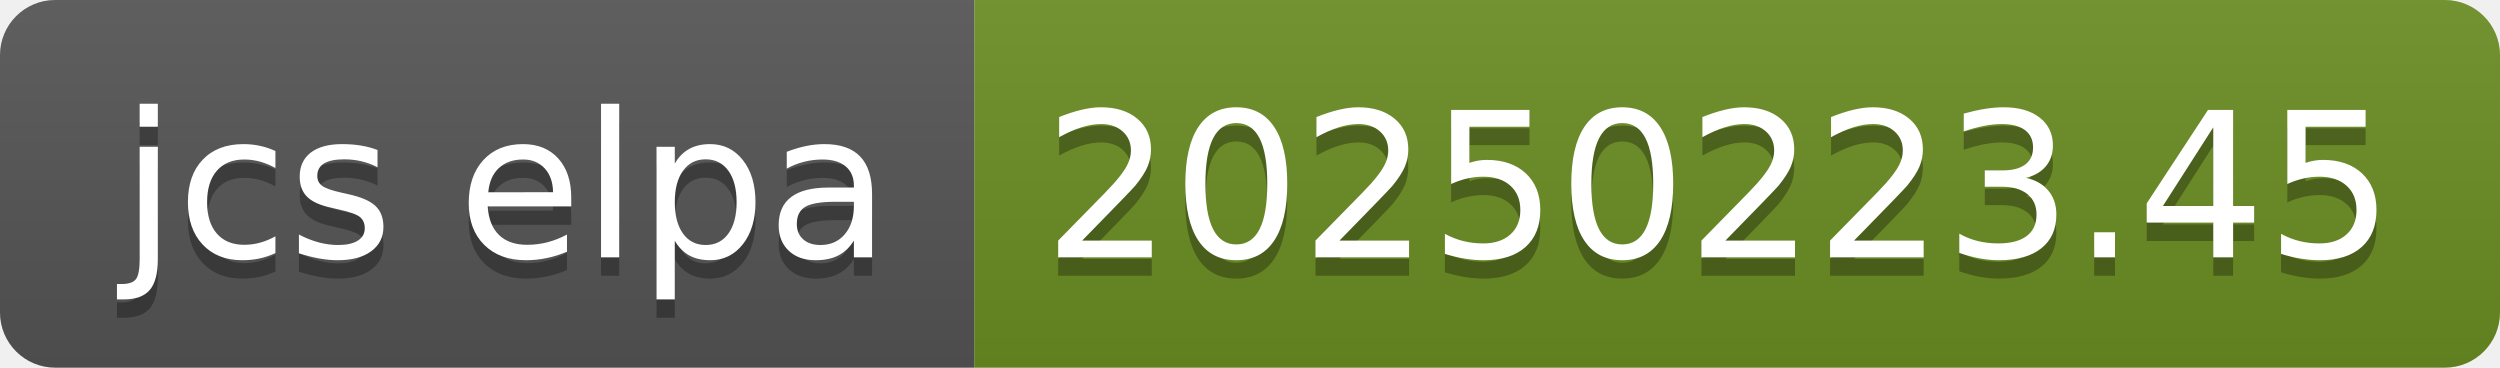
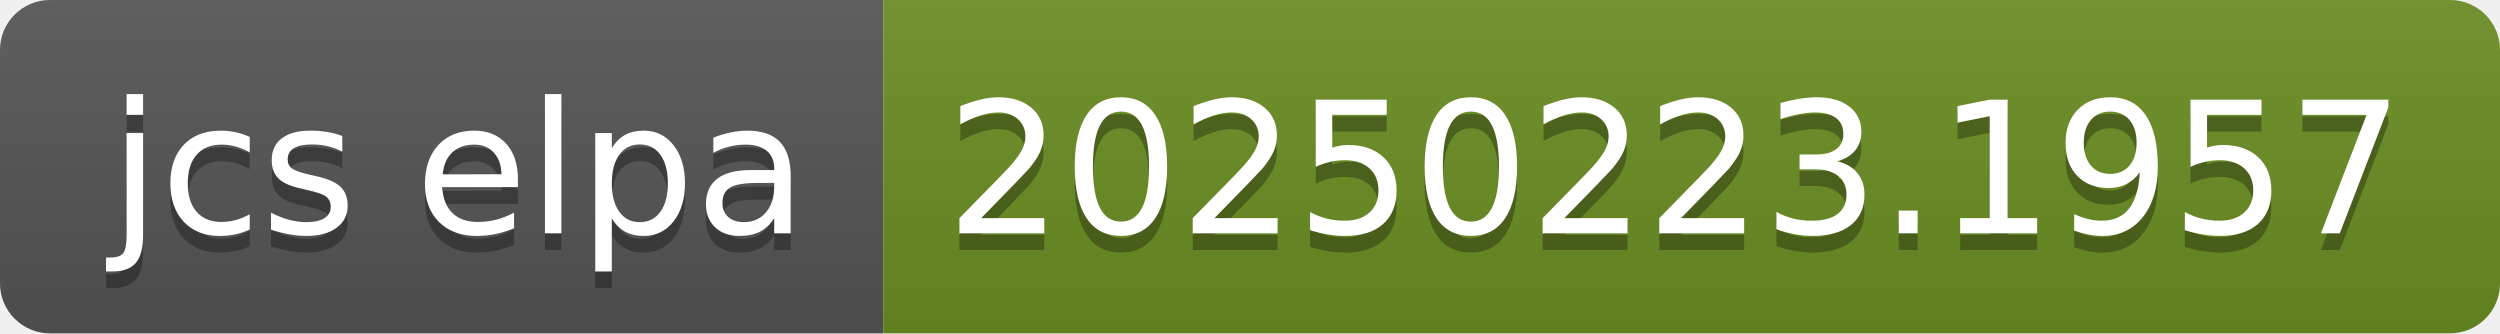
- <svg xmlns="http://www.w3.org/2000/svg" width="136" height="20" role="img" aria-label="jcs elpa: 20250223.45">
+ <svg xmlns="http://www.w3.org/2000/svg" width="150" height="20" role="img" aria-label="jcs elpa: 20250223.1957">
  <linearGradient id="s" x2="0" y2="100%">
    <stop offset="0" stop-color="#bbb" stop-opacity=".1" />
    <stop offset="1" stop-opacity=".1" />
  </linearGradient>
  <clipPath id="r">
-     <rect width="136" height="20" rx="3" fill="#fff" />
+     <rect width="150" height="20" rx="3" fill="#fff" />
  </clipPath>
  <g clip-path="url(#r)">
    <rect width="53" height="20" fill="#555" />
-     <rect x="53" width="83" height="20" fill="#6b8e23" />
-     <rect width="136" height="20" fill="url(#s)" />
+     <rect x="53" width="97" height="20" fill="#6b8e23" />
+     <rect width="150" height="20" fill="url(#s)" />
  </g>
  <g fill="#fff" text-anchor="middle" font-family="Verdana,Geneva,DejaVu Sans,sans-serif" text-rendering="geometricPrecision" font-size="110">
    <text aria-hidden="true" x="275" y="150" fill="#010101" fill-opacity=".3" transform="scale(.1)" textLength="430">jcs elpa</text>
    <text x="275" y="140" transform="scale(.1)" fill="#fff" textLength="430">jcs elpa</text>
-     <text aria-hidden="true" x="935" y="150" fill="#010101" fill-opacity=".3" transform="scale(.1)" textLength="730">20250223.45</text>
-     <text x="935" y="140" transform="scale(.1)" fill="#fff" textLength="730">20250223.45</text>
+     <text aria-hidden="true" x="1005" y="150" fill="#010101" fill-opacity=".3" transform="scale(.1)" textLength="870">20250223.1957</text>
+     <text x="1005" y="140" transform="scale(.1)" fill="#fff" textLength="870">20250223.1957</text>
  </g>
</svg>
